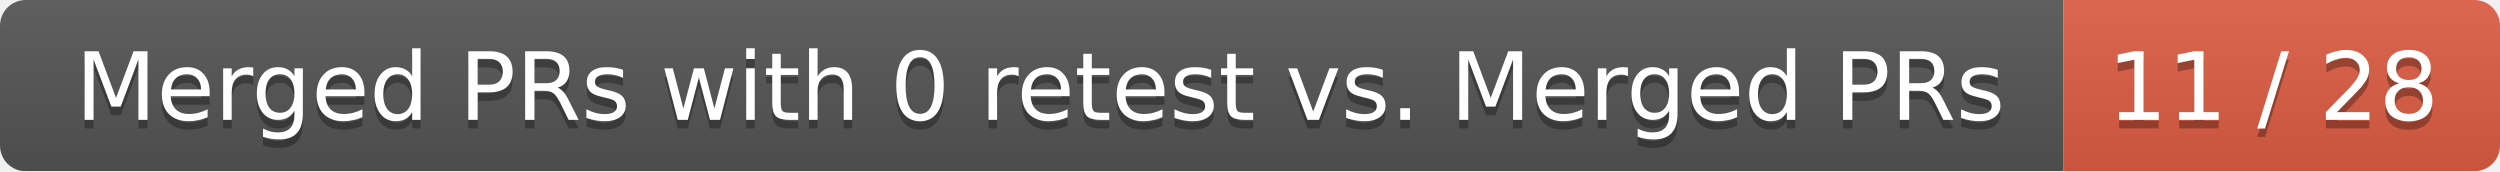
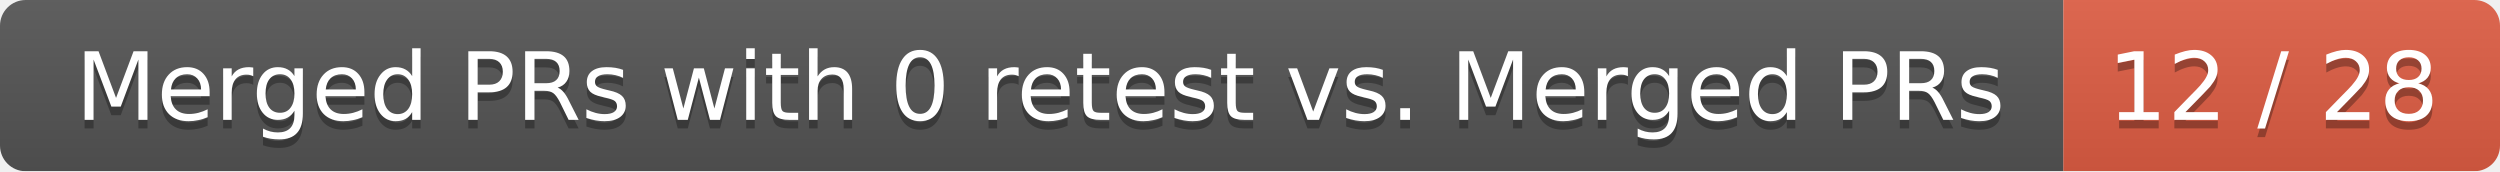
<svg xmlns="http://www.w3.org/2000/svg" width="292" height="20">
  <linearGradient id="smooth" x2="0" y2="100%">
    <stop offset="0" stop-color="#bbb" stop-opacity=".1" />
    <stop offset="1" stop-opacity=".1" />
  </linearGradient>
  <mask id="round">
    <rect width="292" height="20" rx="3" fill="#fff" />
  </mask>
  <g mask="url(#round)">
    <rect width="241" height="20" fill="#555" />
    <rect x="241" width="51" height="20" fill="#e05d44" />
    <rect width="292" height="20" fill="url(#smooth)" />
  </g>
  <g fill="#fff" text-anchor="middle" font-family="DejaVu Sans,Verdana,Geneva,sans-serif" font-size="11">
    <text x="121.5" y="15" fill="#010101" fill-opacity=".3">Merged PRs with 0 retest vs. Merged PRs</text>
    <text x="121.5" y="14">Merged PRs with 0 retest vs. Merged PRs</text>
-     <text x="265.5" y="15" fill="#010101" fill-opacity=".3">11 / 28</text>
-     <text x="265.5" y="14">11 / 28</text>
+     <text x="265.5" y="15" fill="#010101" fill-opacity=".3">12 / 28</text>
+     <text x="265.5" y="14">12 / 28</text>
  </g>
</svg>
